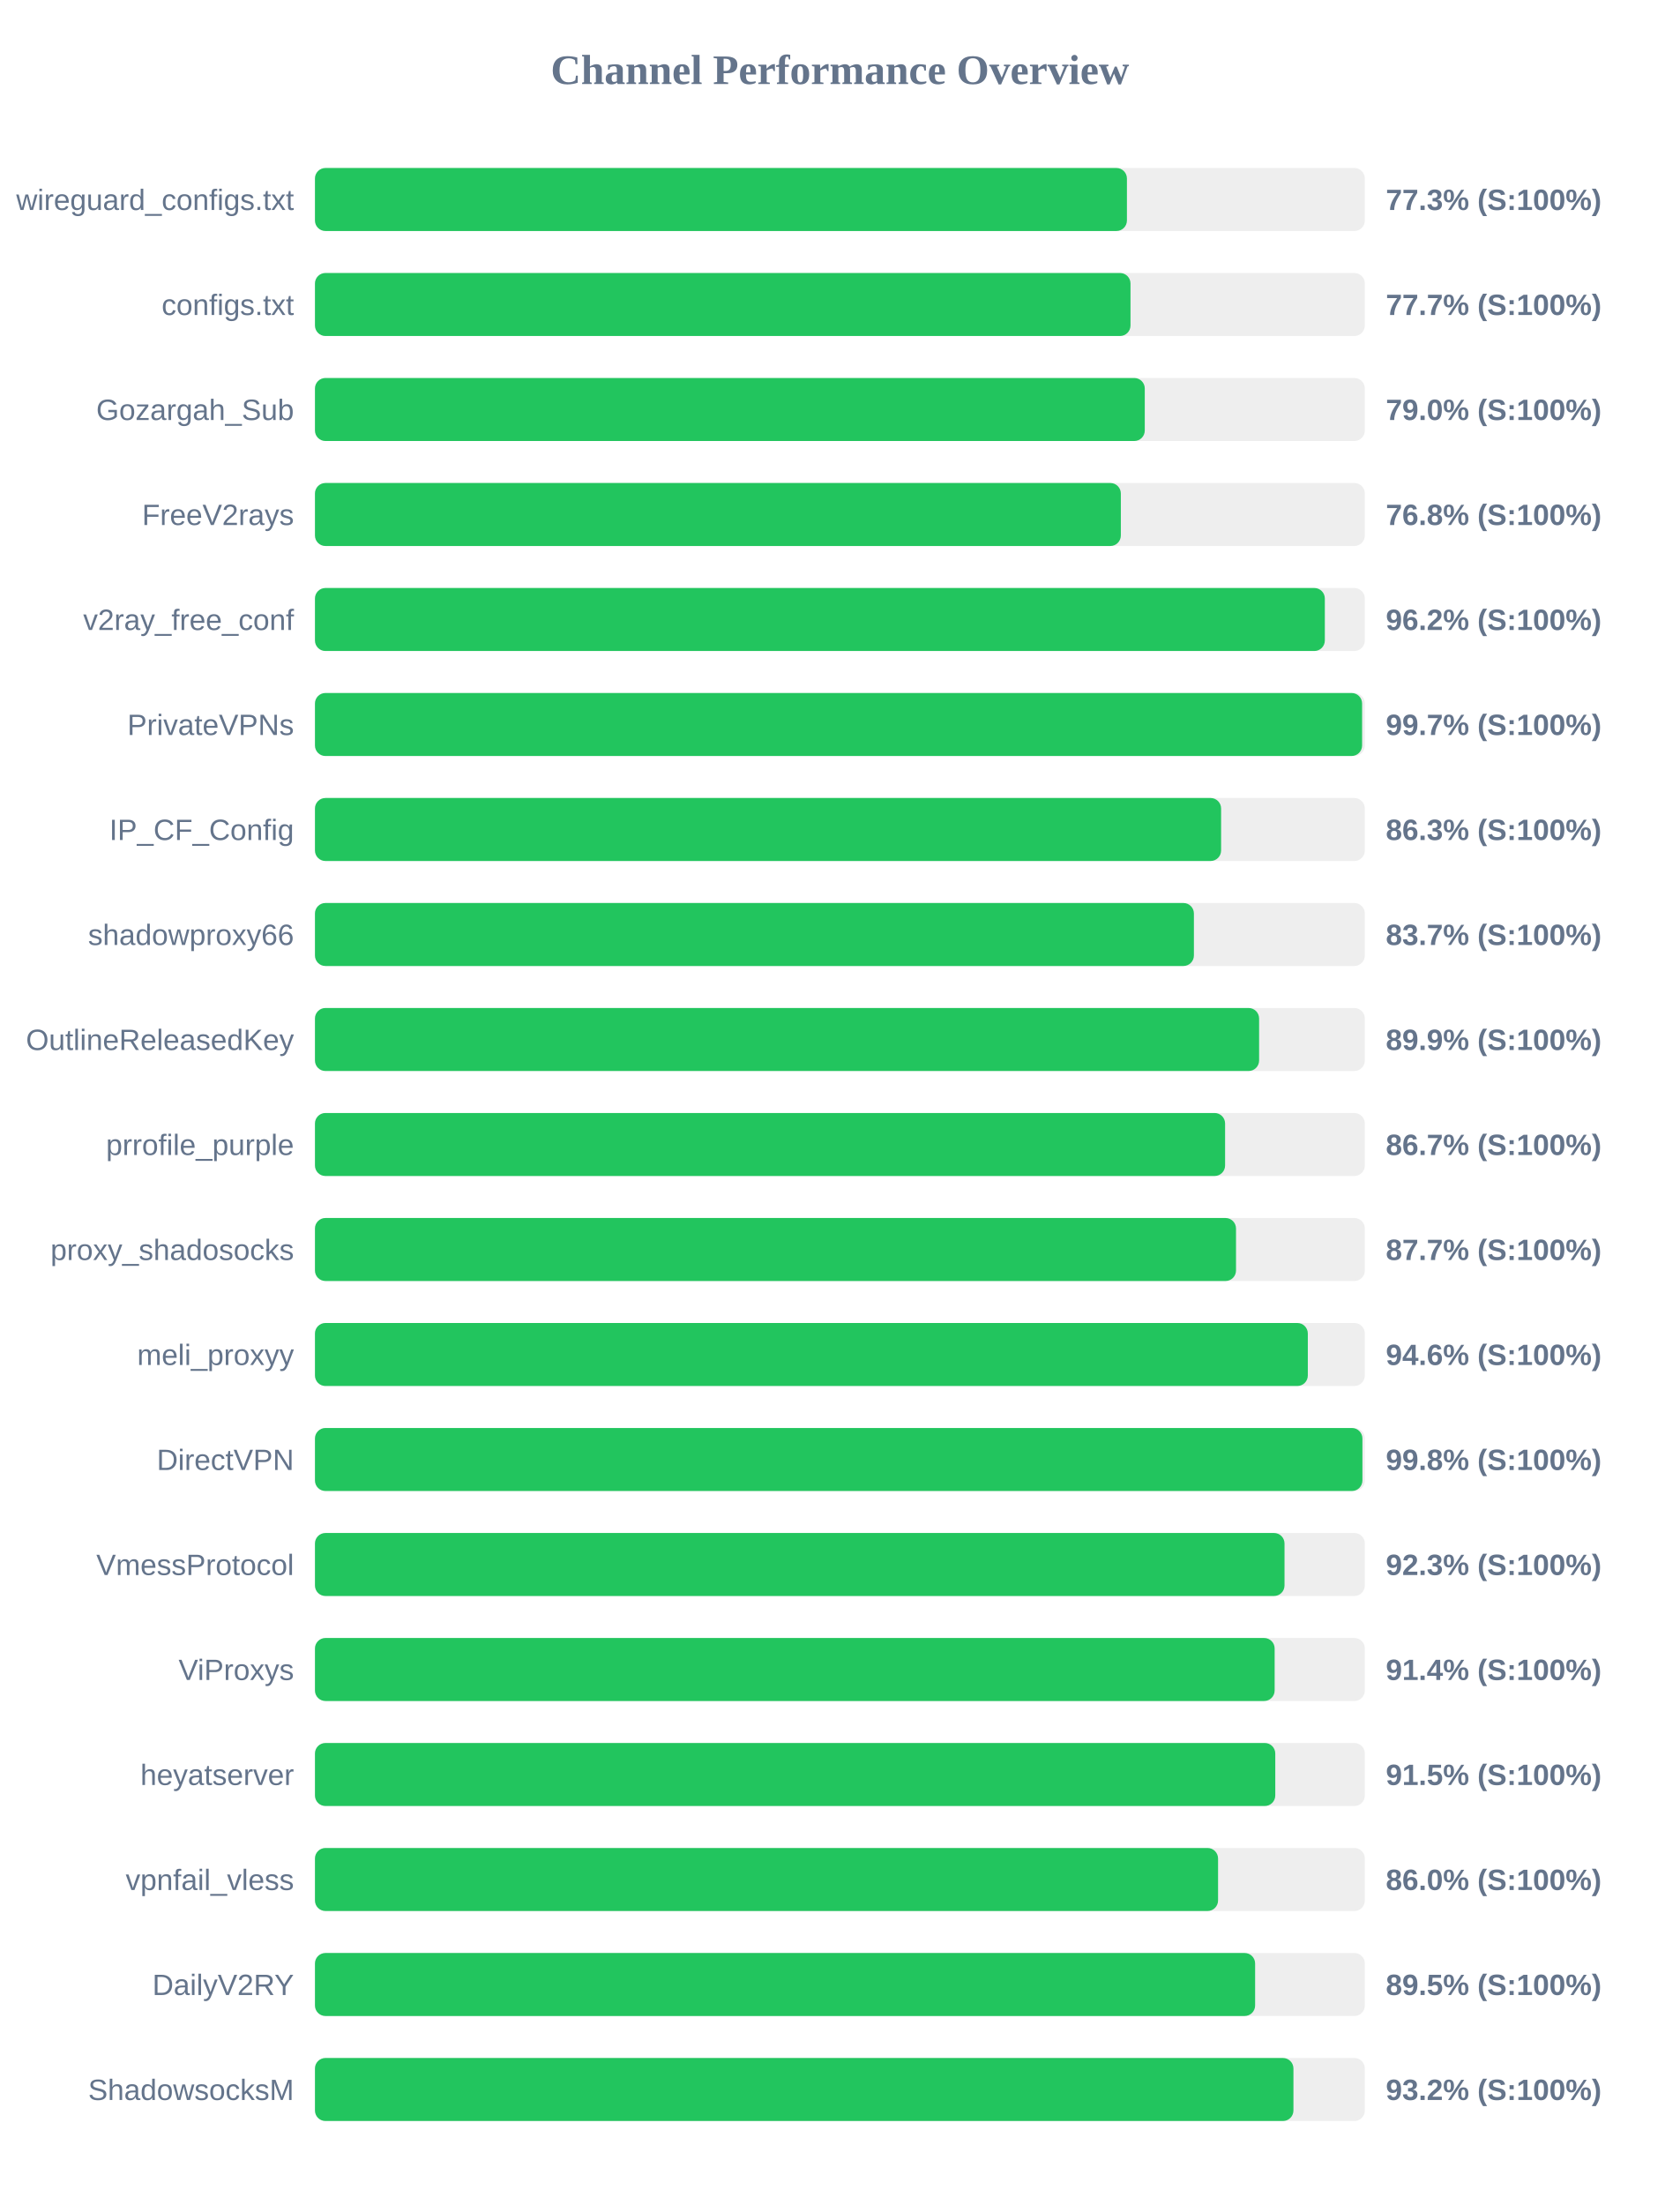
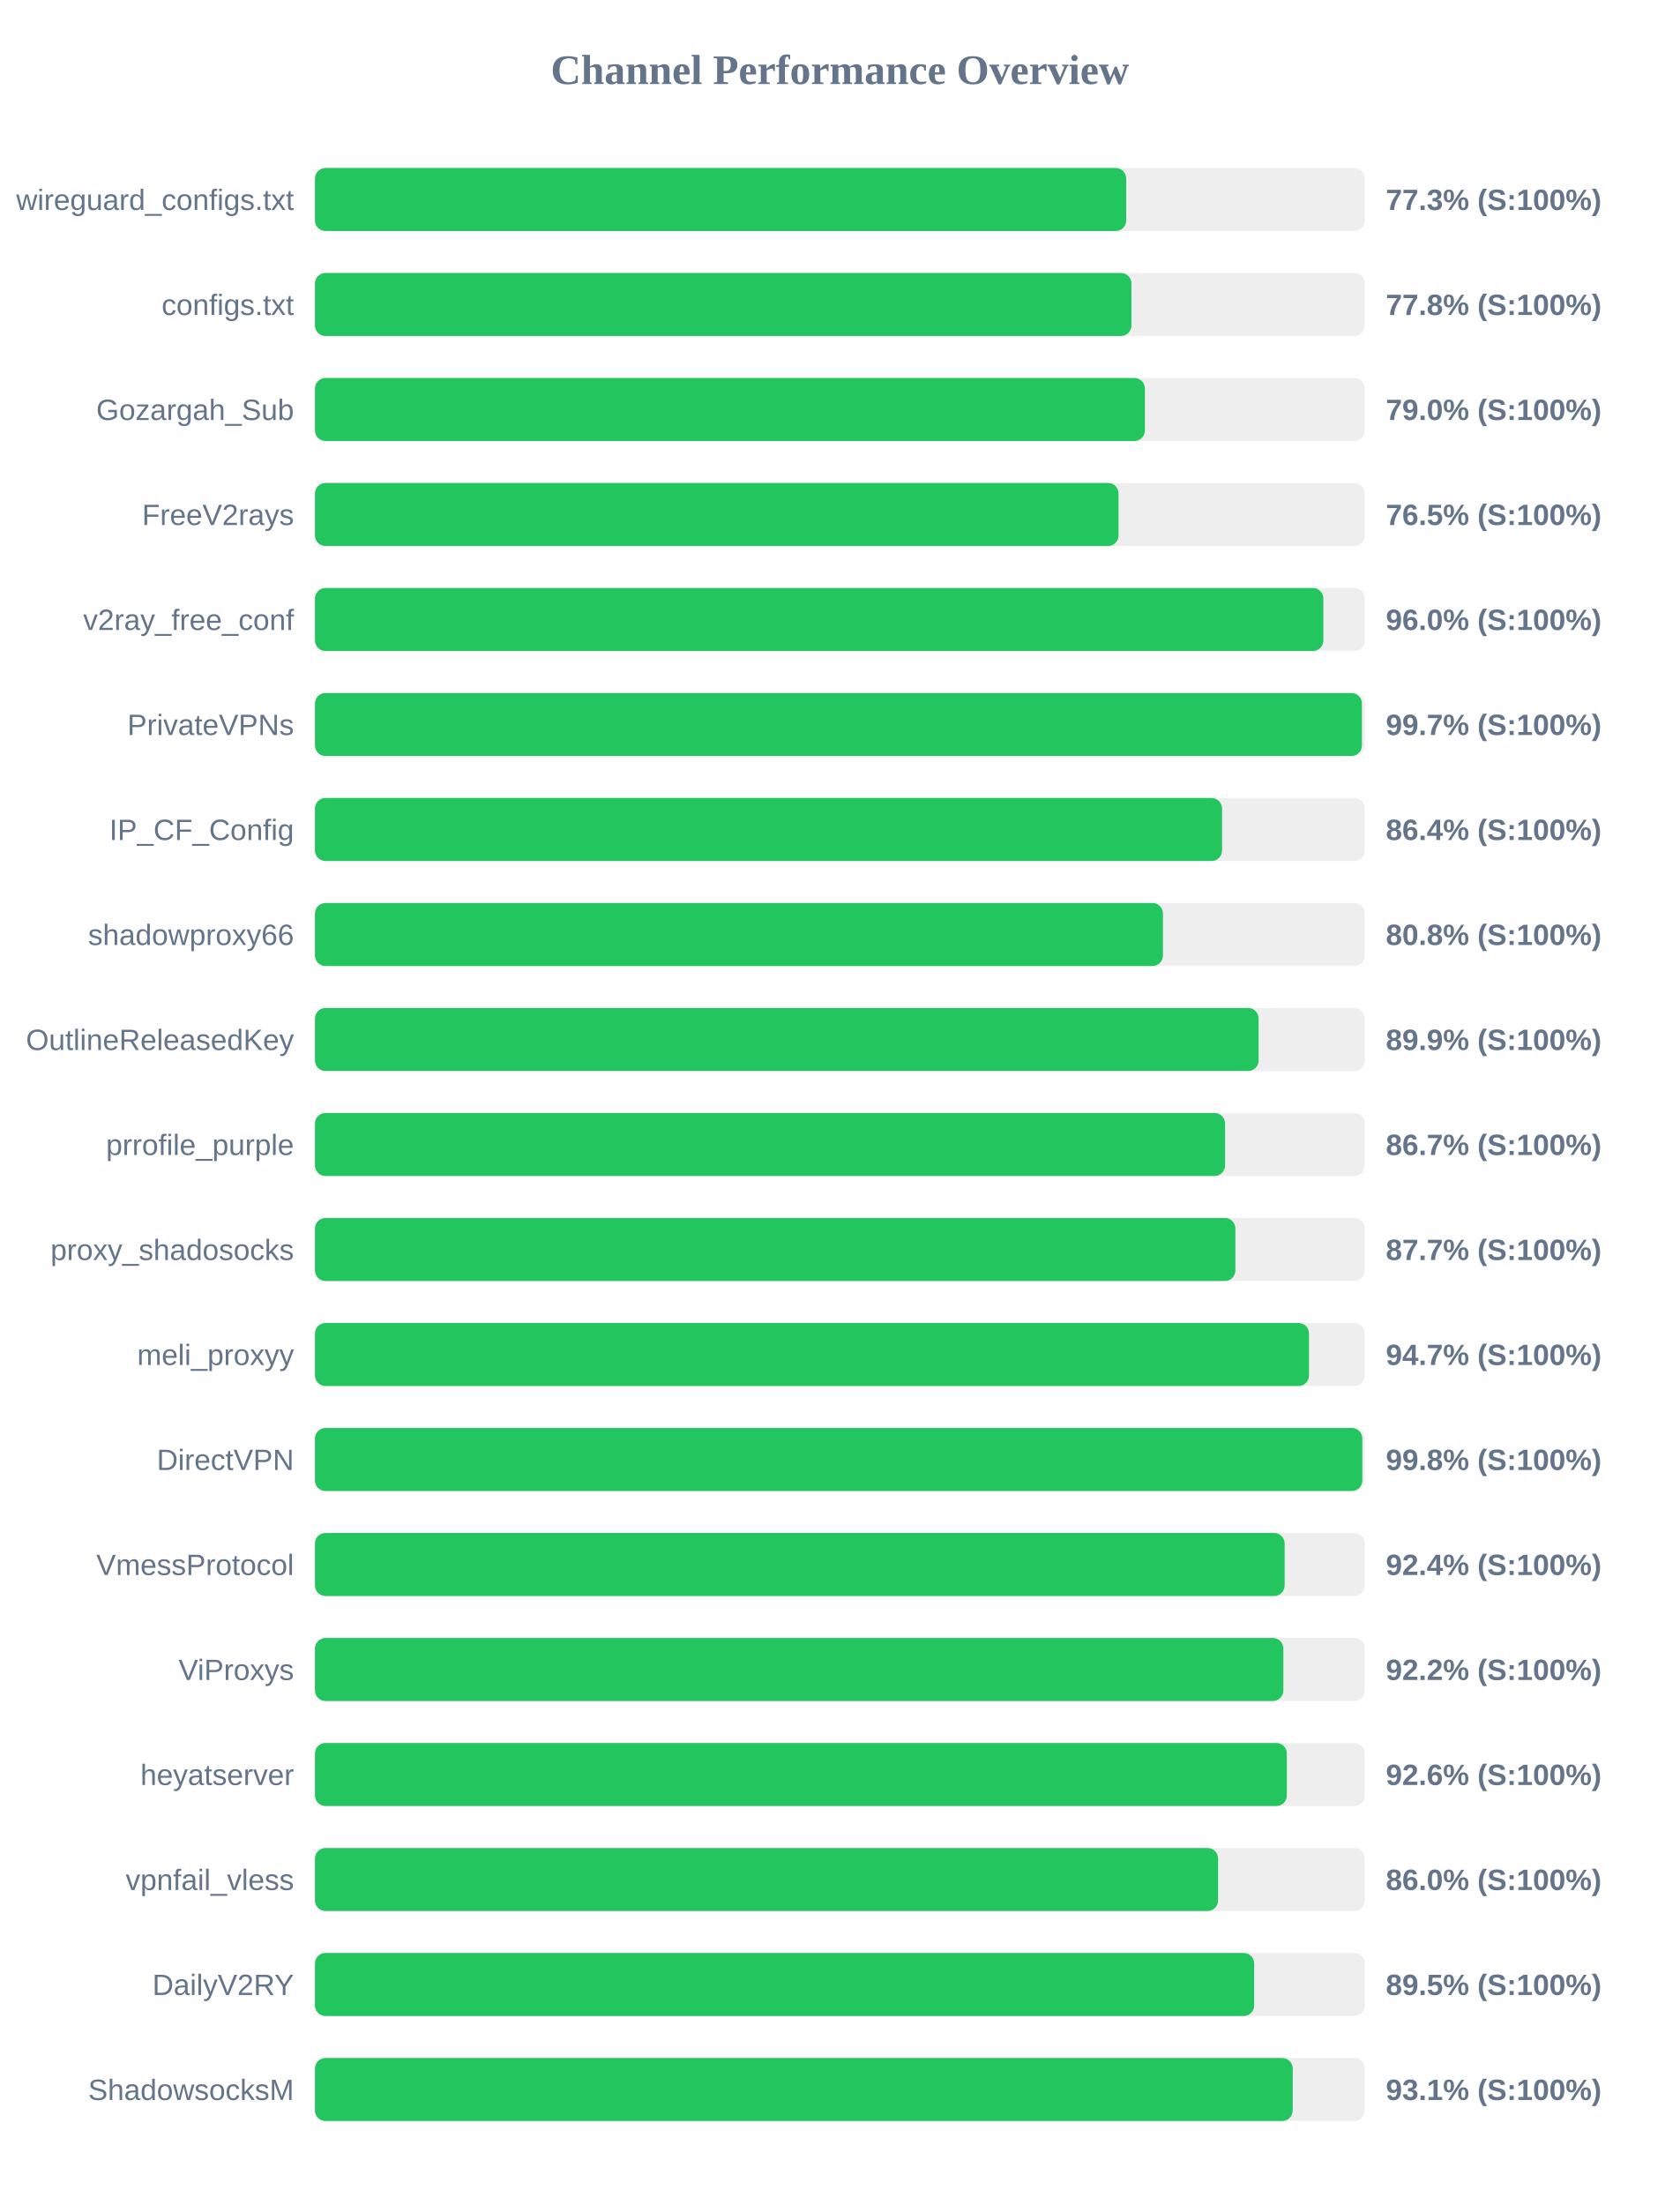
<svg xmlns="http://www.w3.org/2000/svg" width="800" height="1050" version="1.1">
  <style>
        .row { font: 14px Arial; fill: #64748b; }
        .score { font: bold 14px Arial; fill: #64748b; }
    </style>
  <text x="400" y="40" text-anchor="middle" font-size="20px" font-weight="bold" fill="#64748b">Channel Performance Overview</text>
  <rect x="150" y="80" width="500" height="30" fill="#eee" rx="5" />
-   <rect x="150" y="80" width="386.7" height="30" fill="#22c55e" rx="5" />
+   <rect x="150" y="80" width="386.35" height="30" fill="#22c55e" rx="5" />
  <text x="140" y="100" text-anchor="end" class="row">wireguard_configs.txt</text>
  <text x="660" y="100" text-anchor="start" class="score">77.3% (S:100%)</text>
  <rect x="150" y="130" width="500" height="30" fill="#eee" rx="5" />
-   <rect x="150" y="130" width="388.4" height="30" fill="#22c55e" rx="5" />
+   <rect x="150" y="130" width="388.85" height="30" fill="#22c55e" rx="5" />
  <text x="140" y="150" text-anchor="end" class="row">configs.txt</text>
-   <text x="660" y="150" text-anchor="start" class="score">77.7% (S:100%)</text>
+   <text x="660" y="150" text-anchor="start" class="score">77.8% (S:100%)</text>
  <rect x="150" y="180" width="500" height="30" fill="#eee" rx="5" />
-   <rect x="150" y="180" width="395.2" height="30" fill="#22c55e" rx="5" />
+   <rect x="150" y="180" width="395.25" height="30" fill="#22c55e" rx="5" />
  <text x="140" y="200" text-anchor="end" class="row">Gozargah_Sub</text>
  <text x="660" y="200" text-anchor="start" class="score">79.0% (S:100%)</text>
  <rect x="150" y="230" width="500" height="30" fill="#eee" rx="5" />
-   <rect x="150" y="230" width="383.8" height="30" fill="#22c55e" rx="5" />
+   <rect x="150" y="230" width="382.7" height="30" fill="#22c55e" rx="5" />
  <text x="140" y="250" text-anchor="end" class="row">FreeV2rays</text>
-   <text x="660" y="250" text-anchor="start" class="score">76.8% (S:100%)</text>
+   <text x="660" y="250" text-anchor="start" class="score">76.5% (S:100%)</text>
  <rect x="150" y="280" width="500" height="30" fill="#eee" rx="5" />
-   <rect x="150" y="280" width="480.95" height="30" fill="#22c55e" rx="5" />
+   <rect x="150" y="280" width="480.25" height="30" fill="#22c55e" rx="5" />
  <text x="140" y="300" text-anchor="end" class="row">v2ray_free_conf</text>
-   <text x="660" y="300" text-anchor="start" class="score">96.2% (S:100%)</text>
+   <text x="660" y="300" text-anchor="start" class="score">96.0% (S:100%)</text>
  <rect x="150" y="330" width="500" height="30" fill="#eee" rx="5" />
-   <rect x="150" y="330" width="498.7" height="30" fill="#22c55e" rx="5" />
+   <rect x="150" y="330" width="498.6" height="30" fill="#22c55e" rx="5" />
  <text x="140" y="350" text-anchor="end" class="row">PrivateVPNs</text>
  <text x="660" y="350" text-anchor="start" class="score">99.7% (S:100%)</text>
  <rect x="150" y="380" width="500" height="30" fill="#eee" rx="5" />
-   <rect x="150" y="380" width="431.55" height="30" fill="#22c55e" rx="5" />
+   <rect x="150" y="380" width="432.0" height="30" fill="#22c55e" rx="5" />
  <text x="140" y="400" text-anchor="end" class="row">IP_CF_Config</text>
-   <text x="660" y="400" text-anchor="start" class="score">86.3% (S:100%)</text>
+   <text x="660" y="400" text-anchor="start" class="score">86.4% (S:100%)</text>
  <rect x="150" y="430" width="500" height="30" fill="#eee" rx="5" />
-   <rect x="150" y="430" width="418.6" height="30" fill="#22c55e" rx="5" />
+   <rect x="150" y="430" width="403.85" height="30" fill="#22c55e" rx="5" />
  <text x="140" y="450" text-anchor="end" class="row">shadowproxy66</text>
-   <text x="660" y="450" text-anchor="start" class="score">83.7% (S:100%)</text>
+   <text x="660" y="450" text-anchor="start" class="score">80.8% (S:100%)</text>
  <rect x="150" y="480" width="500" height="30" fill="#eee" rx="5" />
-   <rect x="150" y="480" width="449.65" height="30" fill="#22c55e" rx="5" />
+   <rect x="150" y="480" width="449.4" height="30" fill="#22c55e" rx="5" />
  <text x="140" y="500" text-anchor="end" class="row">OutlineReleasedKey</text>
  <text x="660" y="500" text-anchor="start" class="score">89.9% (S:100%)</text>
  <rect x="150" y="530" width="500" height="30" fill="#eee" rx="5" />
  <rect x="150" y="530" width="433.45" height="30" fill="#22c55e" rx="5" />
  <text x="140" y="550" text-anchor="end" class="row">prrofile_purple</text>
  <text x="660" y="550" text-anchor="start" class="score">86.7% (S:100%)</text>
  <rect x="150" y="580" width="500" height="30" fill="#eee" rx="5" />
-   <rect x="150" y="580" width="438.65" height="30" fill="#22c55e" rx="5" />
+   <rect x="150" y="580" width="438.35" height="30" fill="#22c55e" rx="5" />
  <text x="140" y="600" text-anchor="end" class="row">proxy_shadosocks</text>
  <text x="660" y="600" text-anchor="start" class="score">87.7% (S:100%)</text>
  <rect x="150" y="630" width="500" height="30" fill="#eee" rx="5" />
-   <rect x="150" y="630" width="472.85" height="30" fill="#22c55e" rx="5" />
+   <rect x="150" y="630" width="473.4" height="30" fill="#22c55e" rx="5" />
  <text x="140" y="650" text-anchor="end" class="row">meli_proxyy</text>
-   <text x="660" y="650" text-anchor="start" class="score">94.6% (S:100%)</text>
+   <text x="660" y="650" text-anchor="start" class="score">94.7% (S:100%)</text>
  <rect x="150" y="680" width="500" height="30" fill="#eee" rx="5" />
-   <rect x="150" y="680" width="498.85" height="30" fill="#22c55e" rx="5" />
+   <rect x="150" y="680" width="498.8" height="30" fill="#22c55e" rx="5" />
  <text x="140" y="700" text-anchor="end" class="row">DirectVPN</text>
  <text x="660" y="700" text-anchor="start" class="score">99.8% (S:100%)</text>
  <rect x="150" y="730" width="500" height="30" fill="#eee" rx="5" />
-   <rect x="150" y="730" width="461.75" height="30" fill="#22c55e" rx="5" />
+   <rect x="150" y="730" width="461.8" height="30" fill="#22c55e" rx="5" />
  <text x="140" y="750" text-anchor="end" class="row">VmessProtocol</text>
-   <text x="660" y="750" text-anchor="start" class="score">92.3% (S:100%)</text>
+   <text x="660" y="750" text-anchor="start" class="score">92.4% (S:100%)</text>
  <rect x="150" y="780" width="500" height="30" fill="#eee" rx="5" />
-   <rect x="150" y="780" width="457.05" height="30" fill="#22c55e" rx="5" />
+   <rect x="150" y="780" width="461.2" height="30" fill="#22c55e" rx="5" />
  <text x="140" y="800" text-anchor="end" class="row">ViProxys</text>
-   <text x="660" y="800" text-anchor="start" class="score">91.4% (S:100%)</text>
+   <text x="660" y="800" text-anchor="start" class="score">92.2% (S:100%)</text>
  <rect x="150" y="830" width="500" height="30" fill="#eee" rx="5" />
-   <rect x="150" y="830" width="457.35" height="30" fill="#22c55e" rx="5" />
+   <rect x="150" y="830" width="462.85" height="30" fill="#22c55e" rx="5" />
  <text x="140" y="850" text-anchor="end" class="row">heyatserver</text>
-   <text x="660" y="850" text-anchor="start" class="score">91.5% (S:100%)</text>
+   <text x="660" y="850" text-anchor="start" class="score">92.6% (S:100%)</text>
  <rect x="150" y="880" width="500" height="30" fill="#eee" rx="5" />
  <rect x="150" y="880" width="430.1" height="30" fill="#22c55e" rx="5" />
  <text x="140" y="900" text-anchor="end" class="row">vpnfail_vless</text>
  <text x="660" y="900" text-anchor="start" class="score">86.0% (S:100%)</text>
  <rect x="150" y="930" width="500" height="30" fill="#eee" rx="5" />
-   <rect x="150" y="930" width="447.75" height="30" fill="#22c55e" rx="5" />
+   <rect x="150" y="930" width="447.3" height="30" fill="#22c55e" rx="5" />
  <text x="140" y="950" text-anchor="end" class="row">DailyV2RY</text>
  <text x="660" y="950" text-anchor="start" class="score">89.5% (S:100%)</text>
  <rect x="150" y="980" width="500" height="30" fill="#eee" rx="5" />
-   <rect x="150" y="980" width="466.0" height="30" fill="#22c55e" rx="5" />
+   <rect x="150" y="980" width="465.65" height="30" fill="#22c55e" rx="5" />
  <text x="140" y="1000" text-anchor="end" class="row">ShadowsocksM</text>
-   <text x="660" y="1000" text-anchor="start" class="score">93.2% (S:100%)</text>
+   <text x="660" y="1000" text-anchor="start" class="score">93.1% (S:100%)</text>
</svg>
